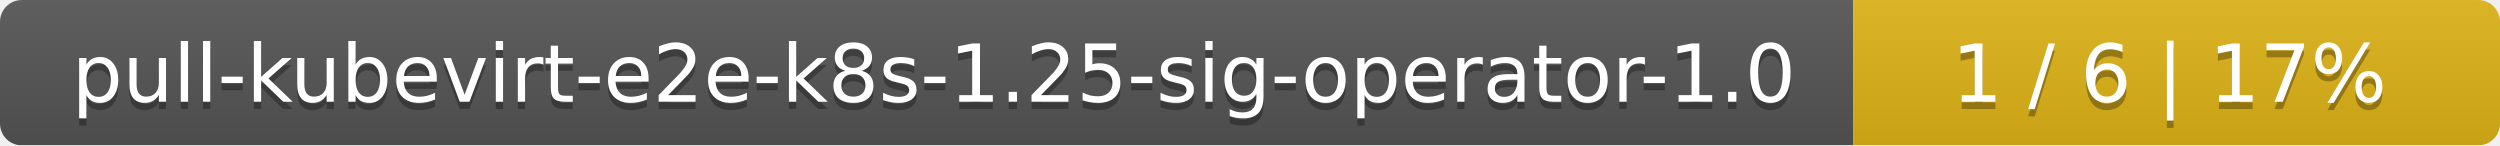
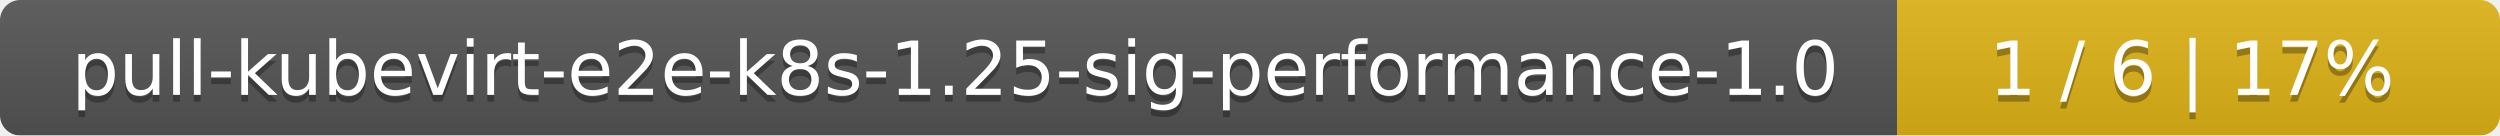
- <svg xmlns="http://www.w3.org/2000/svg" width="344" height="20">
+ <svg xmlns="http://www.w3.org/2000/svg" width="369" height="20">
  <linearGradient id="smooth" x2="0" y2="100%">
    <stop offset="0" stop-color="#bbb" stop-opacity=".1" />
    <stop offset="1" stop-opacity=".1" />
  </linearGradient>
  <mask id="round">
-     <rect width="344" height="20" rx="3" fill="#fff" />
+     <rect width="369" height="20" rx="3" fill="#fff" />
  </mask>
  <g mask="url(#round)">
-     <rect width="255" height="20" fill="#555" />
-     <rect x="255" width="89" height="20" fill="#dfb317" />
-     <rect width="344" height="20" fill="url(#smooth)" />
+     <rect width="280" height="20" fill="#555" />
+     <rect x="280" width="89" height="20" fill="#dfb317" />
+     <rect width="369" height="20" fill="url(#smooth)" />
  </g>
  <g fill="#fff" text-anchor="middle" font-family="DejaVu Sans,Verdana,Geneva,sans-serif" font-size="11">
-     <text x="128.5" y="15" fill="#010101" fill-opacity=".3">pull-kubevirt-e2e-k8s-1.25-sig-operator-1.0</text>
-     <text x="128.5" y="14">pull-kubevirt-e2e-k8s-1.25-sig-operator-1.0</text>
-     <text x="298.5" y="15" fill="#010101" fill-opacity=".3">1 / 6    |    17%</text>
-     <text x="298.5" y="14">1 / 6    |    17%</text>
+     <text x="141" y="15" fill="#010101" fill-opacity=".3">pull-kubevirt-e2e-k8s-1.25-sig-performance-1.0</text>
+     <text x="141" y="14">pull-kubevirt-e2e-k8s-1.25-sig-performance-1.0</text>
+     <text x="323.5" y="15" fill="#010101" fill-opacity=".3">1 / 6    |    17%</text>
+     <text x="323.5" y="14">1 / 6    |    17%</text>
  </g>
</svg>
